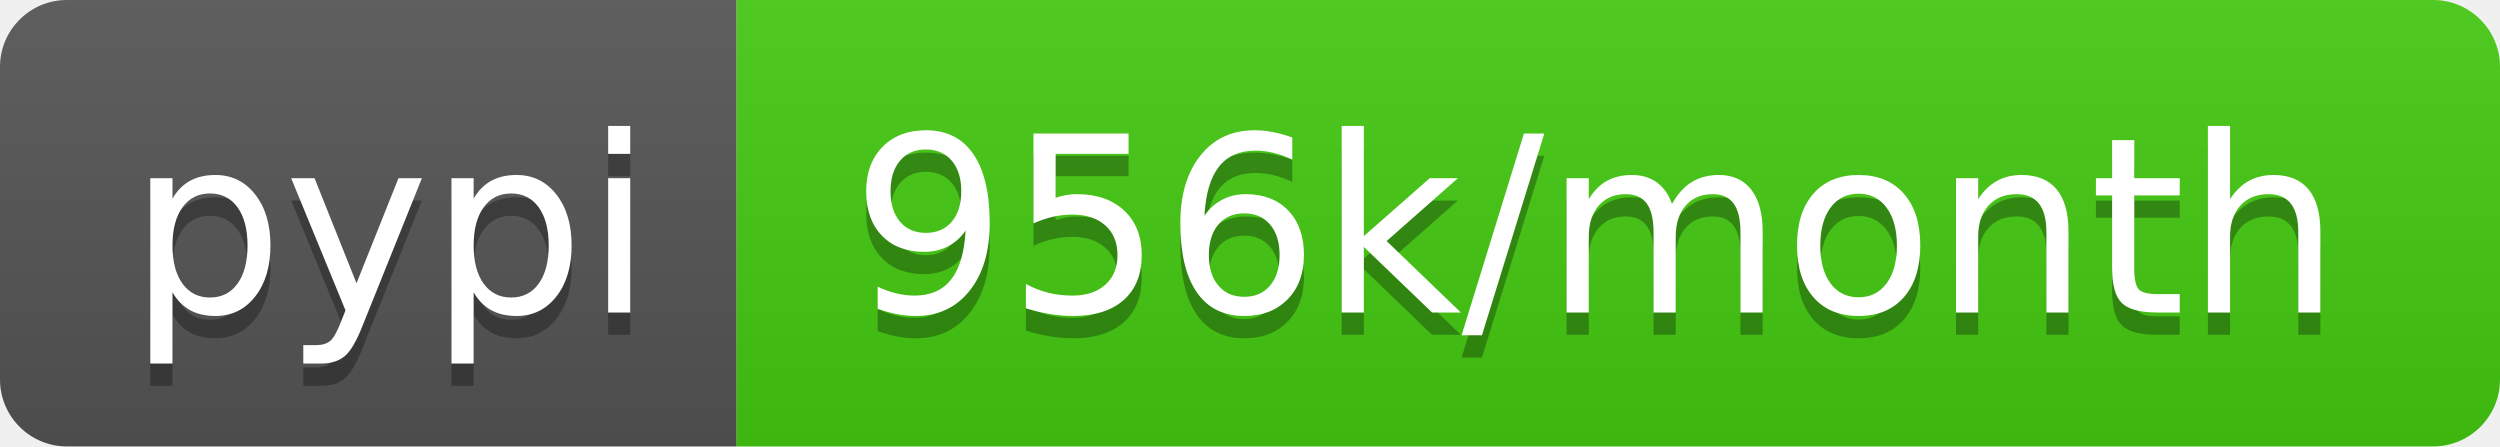
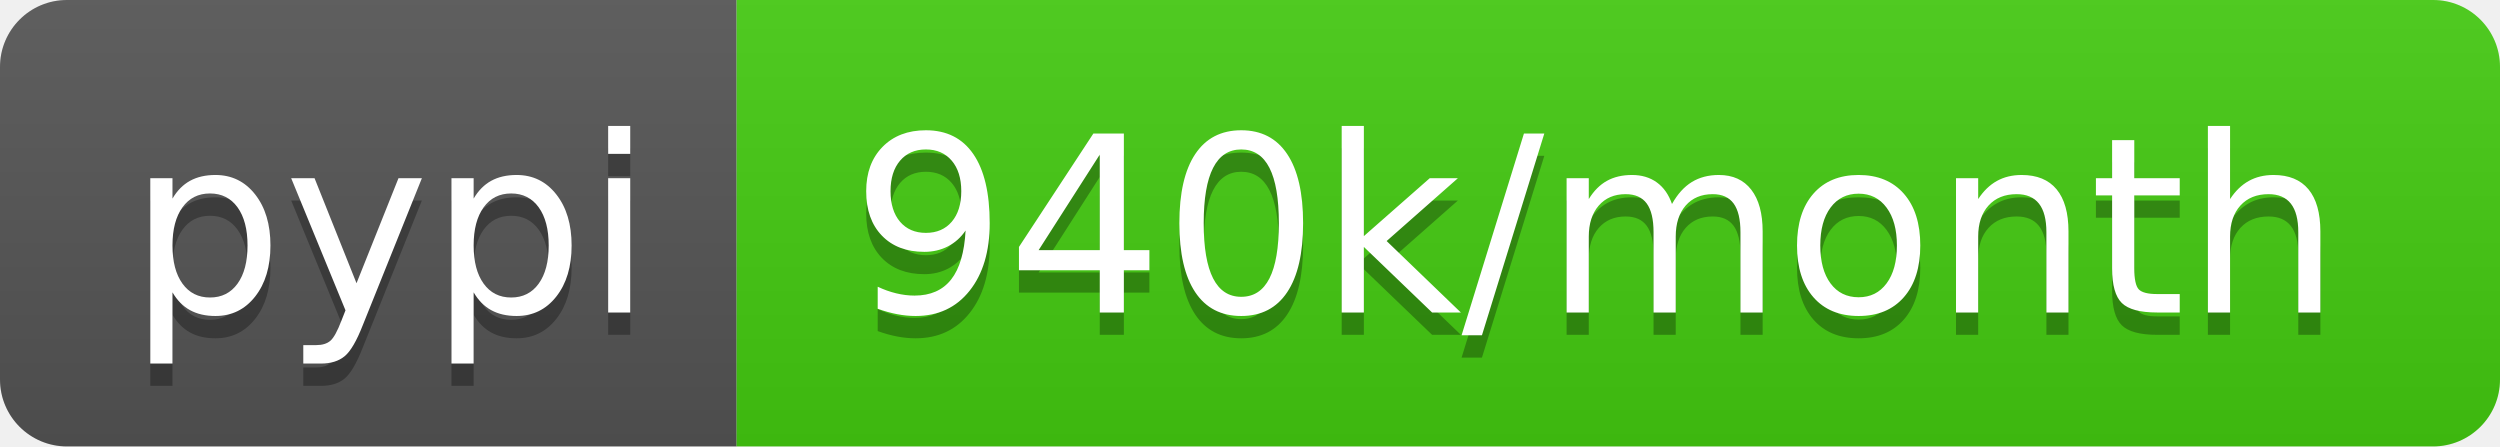
<svg xmlns="http://www.w3.org/2000/svg" width="112" height="20">
  <linearGradient id="b" x2="0" y2="100%">
    <stop offset="0" stop-color="#bbb" stop-opacity=".1" />
    <stop offset="1" stop-opacity=".1" />
  </linearGradient>
  <clipPath id="a">
    <rect width="112" height="20" rx="3" fill="#fff" />
  </clipPath>
  <g clip-path="url(#a)">
    <path fill="#555" d="M0 0h33v20H0z" />
    <path fill="#4c1" d="M33 0h79v20H33z" />
    <path fill="url(#b)" d="M0 0h112v20H0z" />
  </g>
  <g fill="#fff" text-anchor="middle" font-family="DejaVu Sans,Verdana,Geneva,sans-serif" font-size="110">
    <text x="175" y="150" fill="#010101" fill-opacity=".3" transform="scale(.1)" textLength="230">pypi</text>
    <text x="175" y="140" transform="scale(.1)" textLength="230">pypi</text>
-     <text x="715" y="150" fill="#010101" fill-opacity=".3" transform="scale(.1)" textLength="690">956k/month</text>
-     <text x="715" y="140" transform="scale(.1)" textLength="690">956k/month</text>
+     <text x="715" y="150" fill="#010101" fill-opacity=".3" transform="scale(.1)" textLength="690">940k/month</text>
+     <text x="715" y="140" transform="scale(.1)" textLength="690">940k/month</text>
  </g>
</svg>
